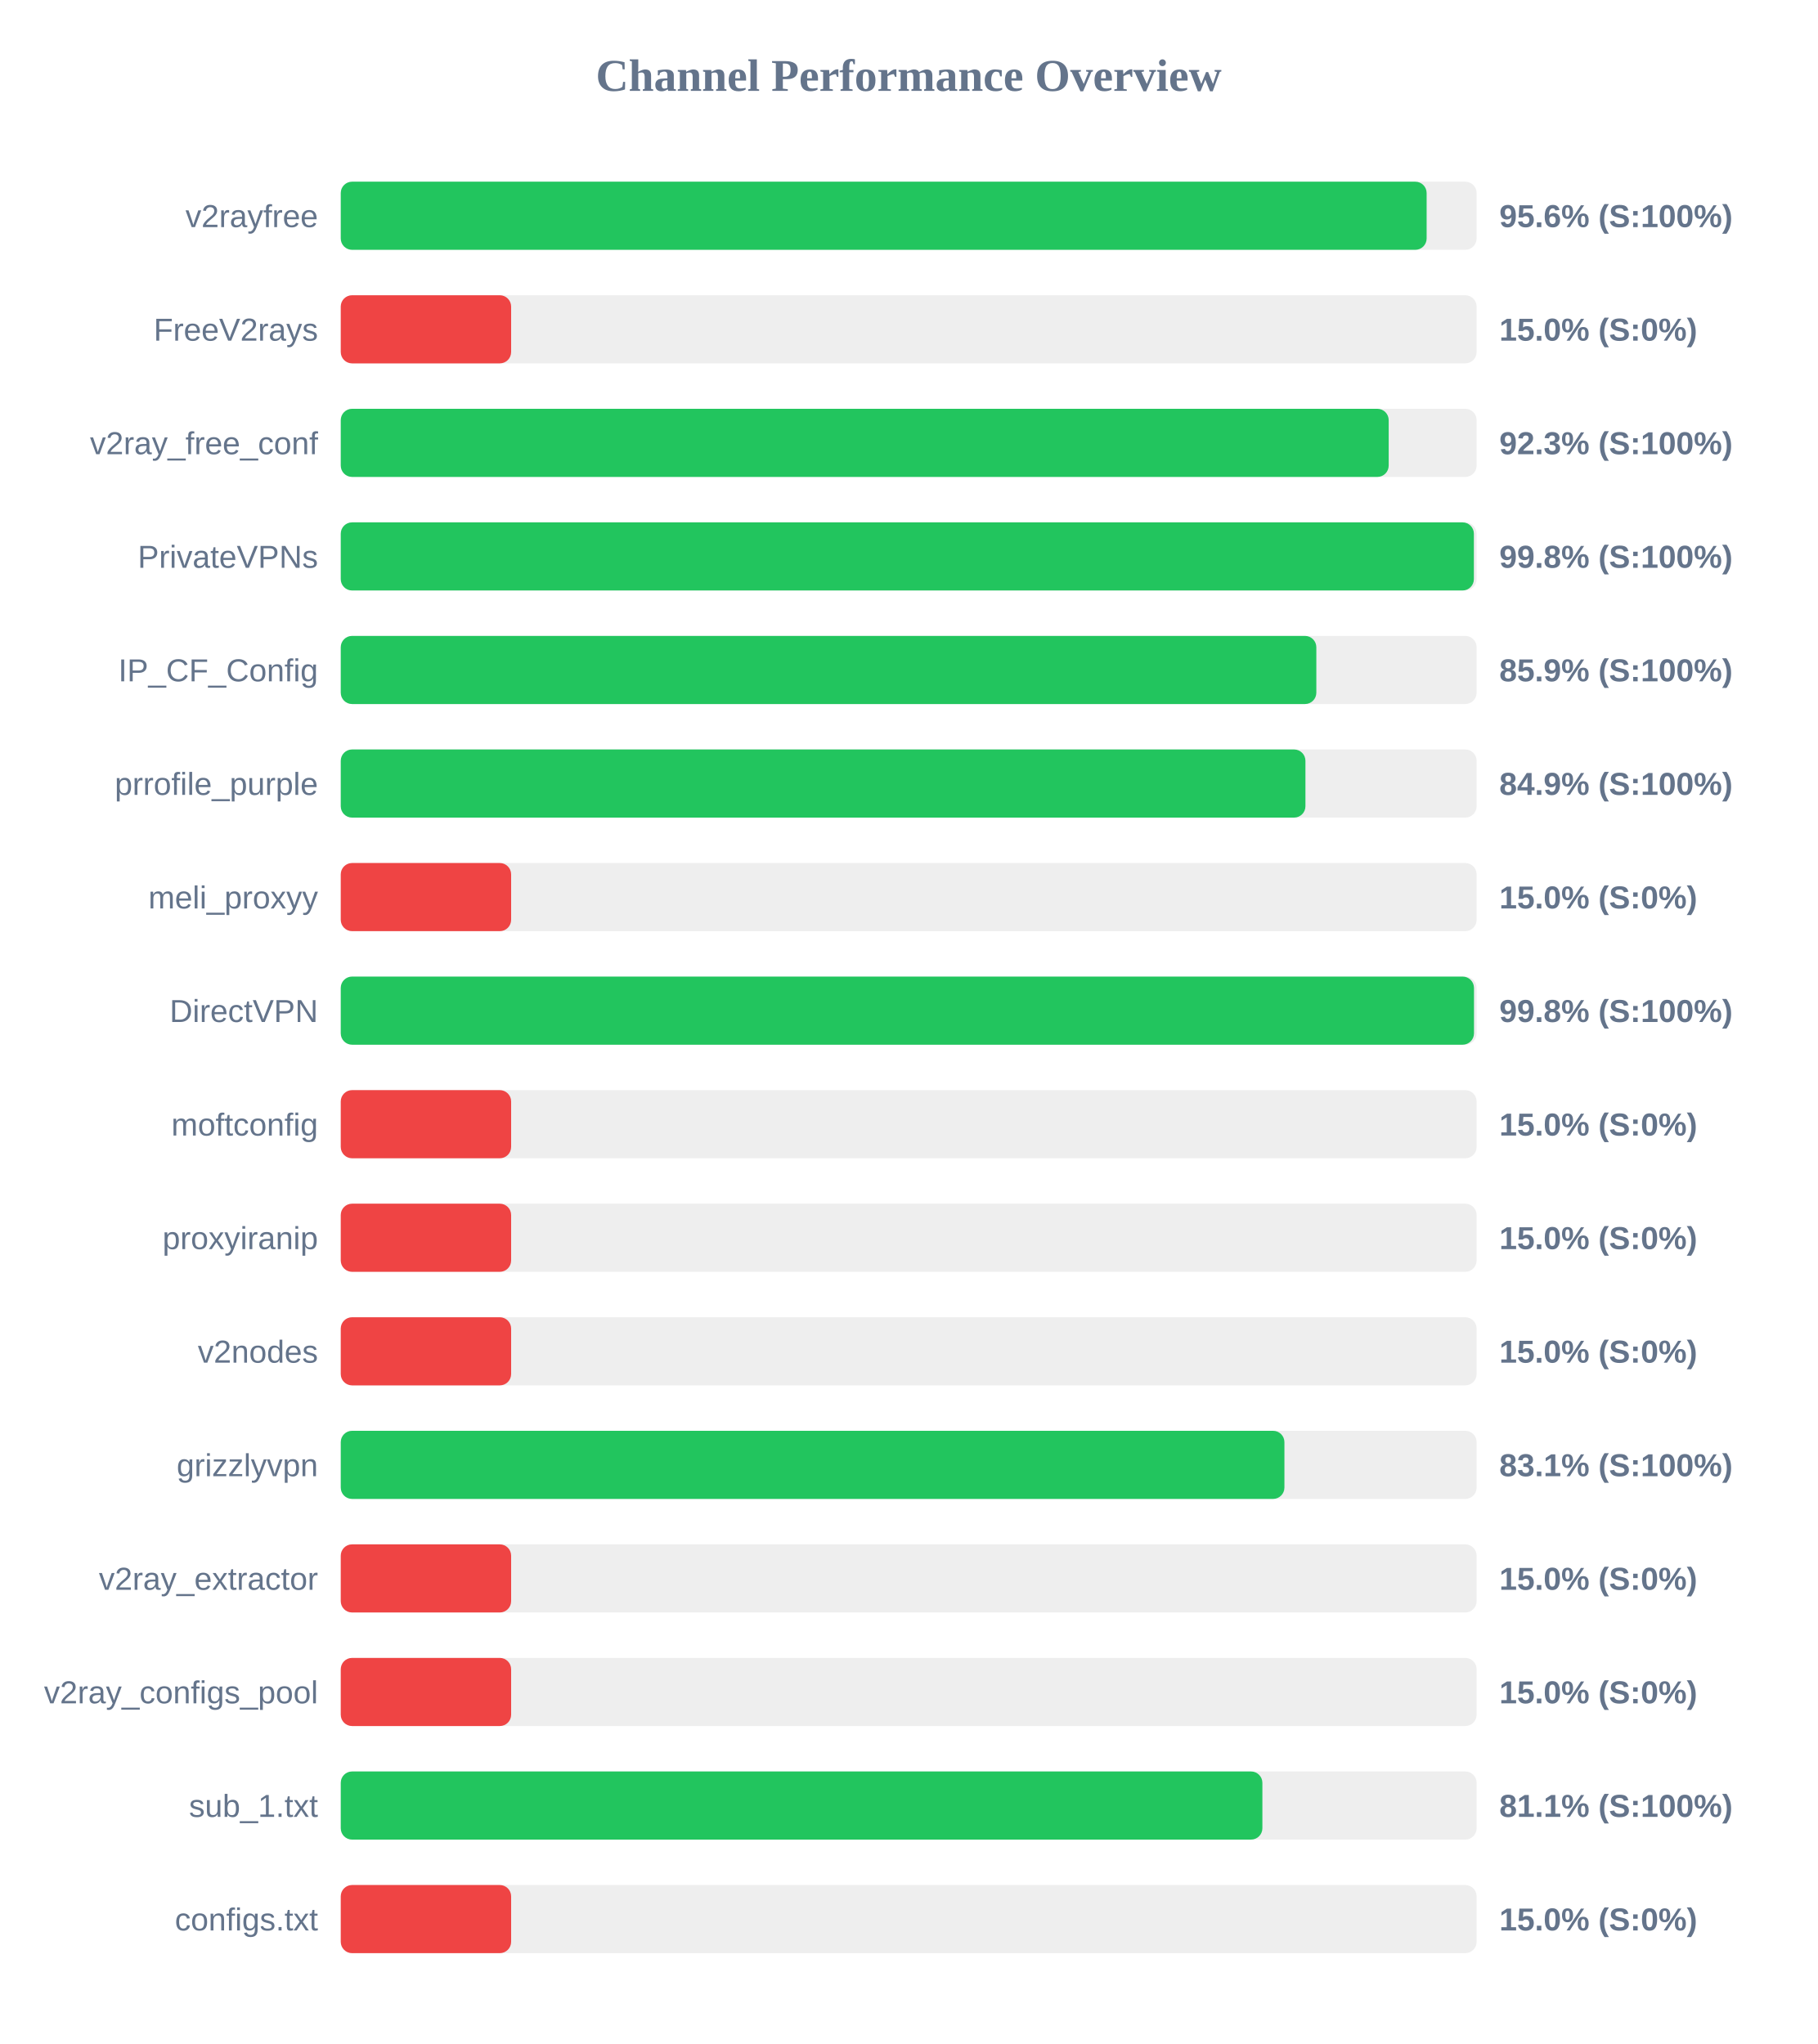
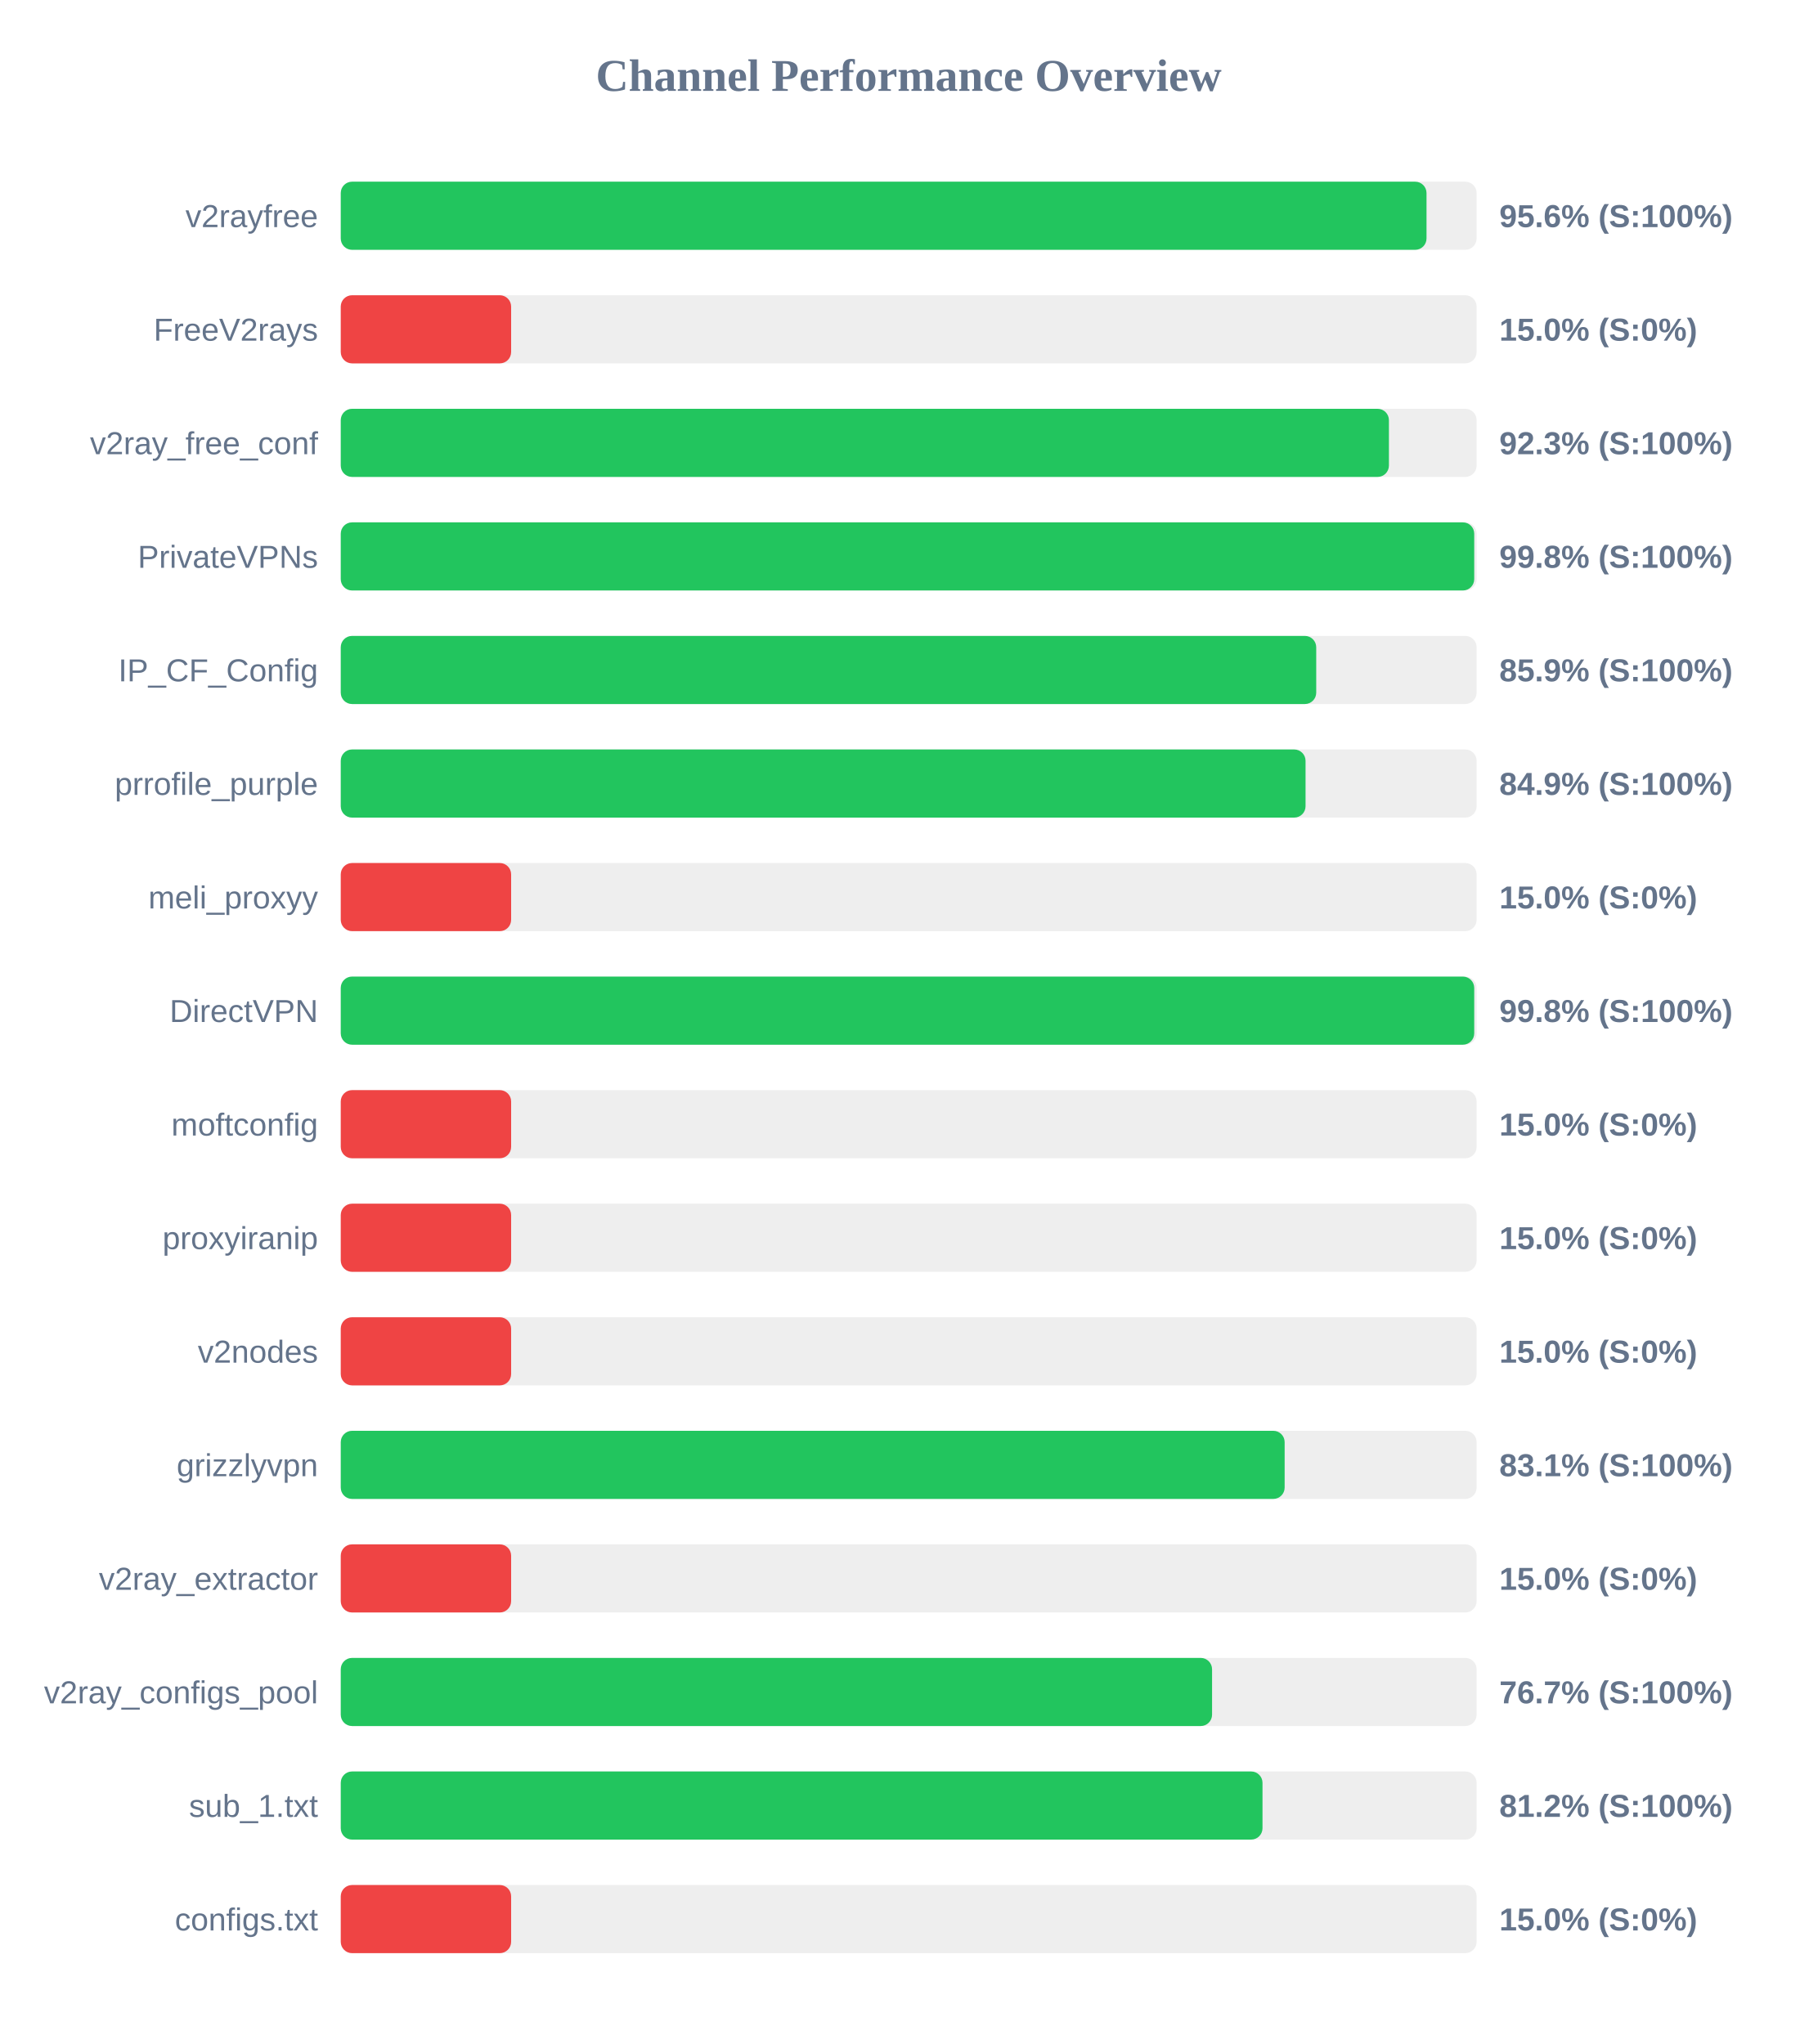
<svg xmlns="http://www.w3.org/2000/svg" width="800" height="900" version="1.1">
  <style>
        .row { font: 14px Arial; fill: #64748b; }
        .score { font: bold 14px Arial; fill: #64748b; }
    </style>
  <text x="400" y="40" text-anchor="middle" font-size="20px" font-weight="bold" fill="#64748b">Channel Performance Overview</text>
  <rect x="150" y="80" width="500" height="30" fill="#eee" rx="5" />
-   <rect x="150" y="80" width="478.0" height="30" fill="#22c55e" rx="5" />
+   <rect x="150" y="80" width="477.95" height="30" fill="#22c55e" rx="5" />
  <text x="140" y="100" text-anchor="end" class="row">v2rayfree</text>
  <text x="660" y="100" text-anchor="start" class="score">95.6% (S:100%)</text>
  <rect x="150" y="130" width="500" height="30" fill="#eee" rx="5" />
  <rect x="150" y="130" width="75.0" height="30" fill="#ef4444" rx="5" />
  <text x="140" y="150" text-anchor="end" class="row">FreeV2rays</text>
  <text x="660" y="150" text-anchor="start" class="score">15.0% (S:0%)</text>
  <rect x="150" y="180" width="500" height="30" fill="#eee" rx="5" />
-   <rect x="150" y="180" width="461.3" height="30" fill="#22c55e" rx="5" />
+   <rect x="150" y="180" width="461.4" height="30" fill="#22c55e" rx="5" />
  <text x="140" y="200" text-anchor="end" class="row">v2ray_free_conf</text>
  <text x="660" y="200" text-anchor="start" class="score">92.3% (S:100%)</text>
  <rect x="150" y="230" width="500" height="30" fill="#eee" rx="5" />
-   <rect x="150" y="230" width="498.8" height="30" fill="#22c55e" rx="5" />
+   <rect x="150" y="230" width="498.95" height="30" fill="#22c55e" rx="5" />
  <text x="140" y="250" text-anchor="end" class="row">PrivateVPNs</text>
  <text x="660" y="250" text-anchor="start" class="score">99.8% (S:100%)</text>
  <rect x="150" y="280" width="500" height="30" fill="#eee" rx="5" />
-   <rect x="150" y="280" width="429.45" height="30" fill="#22c55e" rx="5" />
+   <rect x="150" y="280" width="429.4" height="30" fill="#22c55e" rx="5" />
  <text x="140" y="300" text-anchor="end" class="row">IP_CF_Config</text>
  <text x="660" y="300" text-anchor="start" class="score">85.9% (S:100%)</text>
  <rect x="150" y="330" width="500" height="30" fill="#eee" rx="5" />
-   <rect x="150" y="330" width="424.65" height="30" fill="#22c55e" rx="5" />
+   <rect x="150" y="330" width="424.7" height="30" fill="#22c55e" rx="5" />
  <text x="140" y="350" text-anchor="end" class="row">prrofile_purple</text>
  <text x="660" y="350" text-anchor="start" class="score">84.9% (S:100%)</text>
  <rect x="150" y="380" width="500" height="30" fill="#eee" rx="5" />
  <rect x="150" y="380" width="75.0" height="30" fill="#ef4444" rx="5" />
  <text x="140" y="400" text-anchor="end" class="row">meli_proxyy</text>
  <text x="660" y="400" text-anchor="start" class="score">15.0% (S:0%)</text>
  <rect x="150" y="430" width="500" height="30" fill="#eee" rx="5" />
-   <rect x="150" y="430" width="498.85" height="30" fill="#22c55e" rx="5" />
+   <rect x="150" y="430" width="498.95" height="30" fill="#22c55e" rx="5" />
  <text x="140" y="450" text-anchor="end" class="row">DirectVPN</text>
  <text x="660" y="450" text-anchor="start" class="score">99.8% (S:100%)</text>
  <rect x="150" y="480" width="500" height="30" fill="#eee" rx="5" />
  <rect x="150" y="480" width="75.0" height="30" fill="#ef4444" rx="5" />
  <text x="140" y="500" text-anchor="end" class="row">moftconfig</text>
  <text x="660" y="500" text-anchor="start" class="score">15.0% (S:0%)</text>
  <rect x="150" y="530" width="500" height="30" fill="#eee" rx="5" />
  <rect x="150" y="530" width="75.0" height="30" fill="#ef4444" rx="5" />
  <text x="140" y="550" text-anchor="end" class="row">proxyiranip</text>
  <text x="660" y="550" text-anchor="start" class="score">15.0% (S:0%)</text>
  <rect x="150" y="580" width="500" height="30" fill="#eee" rx="5" />
  <rect x="150" y="580" width="75.0" height="30" fill="#ef4444" rx="5" />
  <text x="140" y="600" text-anchor="end" class="row">v2nodes</text>
  <text x="660" y="600" text-anchor="start" class="score">15.0% (S:0%)</text>
  <rect x="150" y="630" width="500" height="30" fill="#eee" rx="5" />
-   <rect x="150" y="630" width="415.4" height="30" fill="#22c55e" rx="5" />
+   <rect x="150" y="630" width="415.5" height="30" fill="#22c55e" rx="5" />
  <text x="140" y="650" text-anchor="end" class="row">grizzlyvpn</text>
  <text x="660" y="650" text-anchor="start" class="score">83.1% (S:100%)</text>
  <rect x="150" y="680" width="500" height="30" fill="#eee" rx="5" />
  <rect x="150" y="680" width="75.0" height="30" fill="#ef4444" rx="5" />
  <text x="140" y="700" text-anchor="end" class="row">v2ray_extractor</text>
  <text x="660" y="700" text-anchor="start" class="score">15.0% (S:0%)</text>
  <rect x="150" y="730" width="500" height="30" fill="#eee" rx="5" />
-   <rect x="150" y="730" width="75.0" height="30" fill="#ef4444" rx="5" />
+   <rect x="150" y="730" width="383.55" height="30" fill="#22c55e" rx="5" />
  <text x="140" y="750" text-anchor="end" class="row">v2ray_configs_pool</text>
-   <text x="660" y="750" text-anchor="start" class="score">15.0% (S:0%)</text>
+   <text x="660" y="750" text-anchor="start" class="score">76.7% (S:100%)</text>
  <rect x="150" y="780" width="500" height="30" fill="#eee" rx="5" />
-   <rect x="150" y="780" width="405.7" height="30" fill="#22c55e" rx="5" />
+   <rect x="150" y="780" width="405.75" height="30" fill="#22c55e" rx="5" />
  <text x="140" y="800" text-anchor="end" class="row">sub_1.txt</text>
-   <text x="660" y="800" text-anchor="start" class="score">81.1% (S:100%)</text>
+   <text x="660" y="800" text-anchor="start" class="score">81.2% (S:100%)</text>
  <rect x="150" y="830" width="500" height="30" fill="#eee" rx="5" />
  <rect x="150" y="830" width="75.0" height="30" fill="#ef4444" rx="5" />
  <text x="140" y="850" text-anchor="end" class="row">configs.txt</text>
  <text x="660" y="850" text-anchor="start" class="score">15.0% (S:0%)</text>
</svg>
